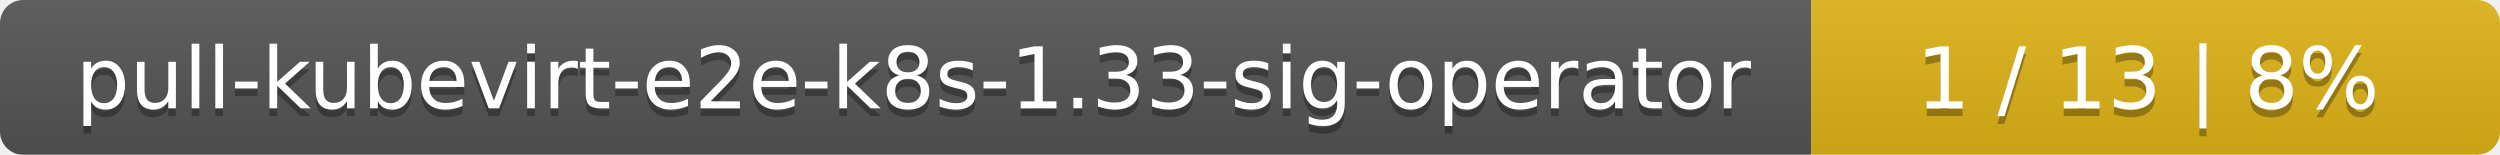
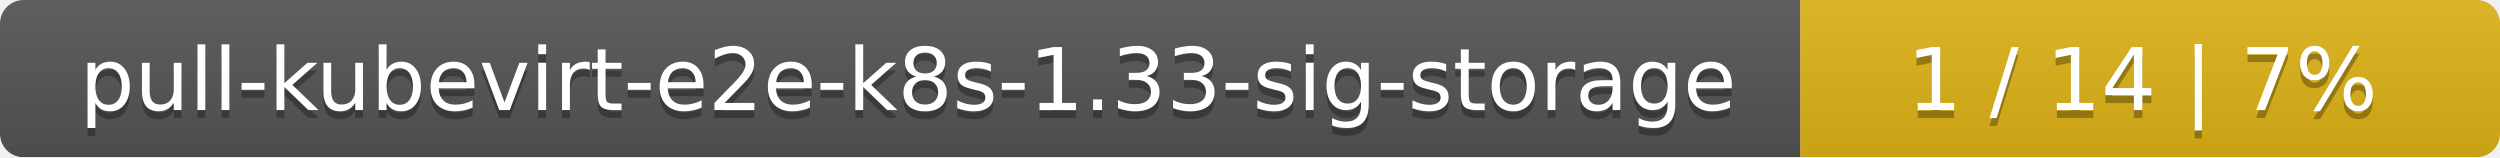
- <svg xmlns="http://www.w3.org/2000/svg" width="323" height="20">
+ <svg xmlns="http://www.w3.org/2000/svg" width="318" height="20">
  <linearGradient id="smooth" x2="0" y2="100%">
    <stop offset="0" stop-color="#bbb" stop-opacity=".1" />
    <stop offset="1" stop-opacity=".1" />
  </linearGradient>
  <mask id="round">
-     <rect width="323" height="20" rx="3" fill="#fff" />
+     <rect width="318" height="20" rx="3" fill="#fff" />
  </mask>
  <g mask="url(#round)">
-     <rect width="234" height="20" fill="#555" />
-     <rect x="234" width="89" height="20" fill="#dfb317" />
-     <rect width="323" height="20" fill="url(#smooth)" />
+     <rect width="229" height="20" fill="#555" />
+     <rect x="229" width="89" height="20" fill="#dfb317" />
+     <rect width="318" height="20" fill="url(#smooth)" />
  </g>
  <g fill="#fff" text-anchor="middle" font-family="DejaVu Sans,Verdana,Geneva,sans-serif" font-size="11">
-     <text x="118" y="15" fill="#010101" fill-opacity=".3">pull-kubevirt-e2e-k8s-1.33-sig-operator</text>
-     <text x="118" y="14">pull-kubevirt-e2e-k8s-1.33-sig-operator</text>
-     <text x="277.5" y="15" fill="#010101" fill-opacity=".3">1 / 13    |    8%</text>
-     <text x="277.5" y="14">1 / 13    |    8%</text>
+     <text x="115.5" y="15" fill="#010101" fill-opacity=".3">pull-kubevirt-e2e-k8s-1.33-sig-storage</text>
+     <text x="115.5" y="14">pull-kubevirt-e2e-k8s-1.33-sig-storage</text>
+     <text x="272.5" y="15" fill="#010101" fill-opacity=".3">1 / 14    |    7%</text>
+     <text x="272.5" y="14">1 / 14    |    7%</text>
  </g>
</svg>
